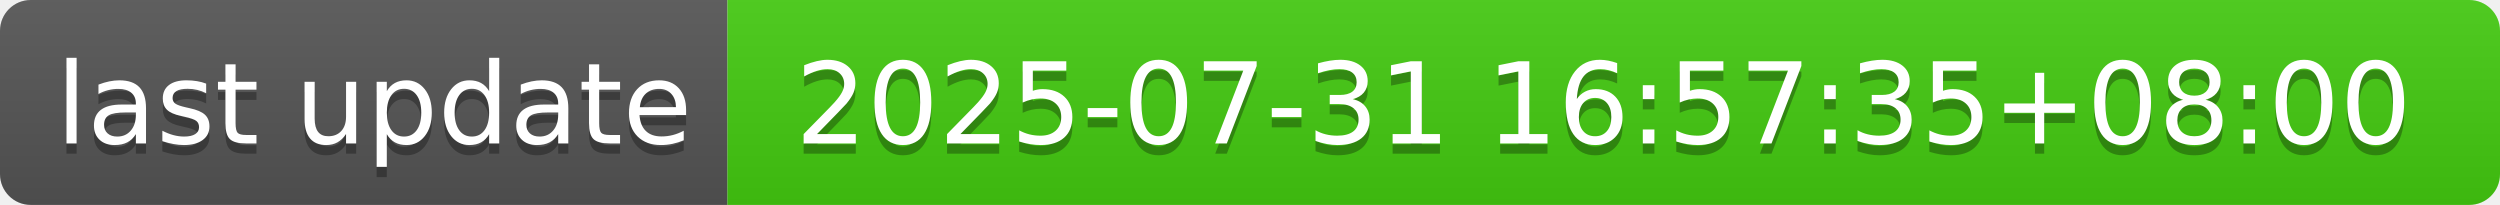
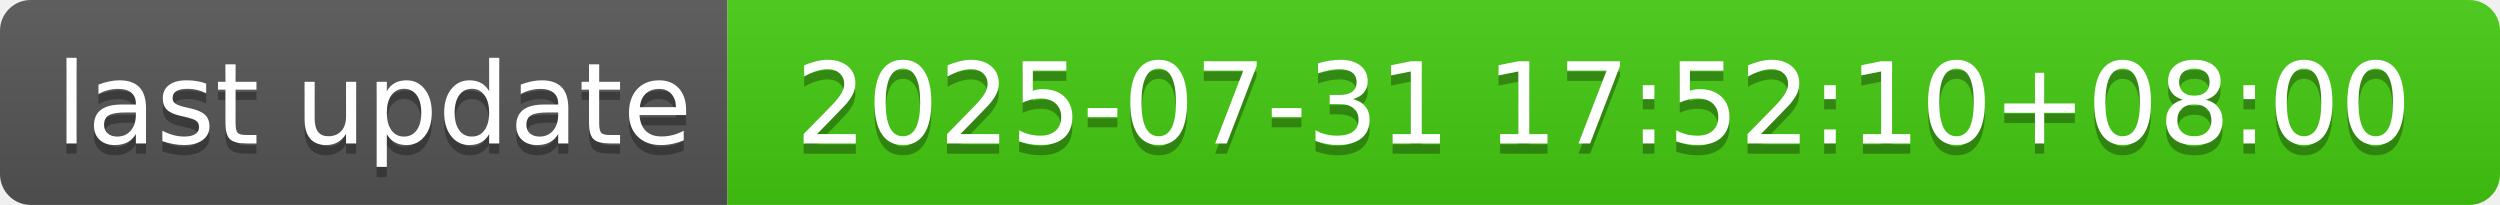
- <svg xmlns="http://www.w3.org/2000/svg" width="244" height="20" role="img" aria-label="last update: 2025-07-31 16:57:35+08:00">
+ <svg xmlns="http://www.w3.org/2000/svg" width="244" height="20" role="img" aria-label="last update: 2025-07-31 17:52:10+08:00">
  <linearGradient id="s" x2="0" y2="100%">
    <stop offset="0" stop-color="#bbb" stop-opacity=".1" />
    <stop offset="1" stop-opacity=".1" />
  </linearGradient>
  <clipPath id="r">
    <rect width="244" height="20" rx="3" fill="#fff" />
  </clipPath>
  <g clip-path="url(#r)">
    <rect width="71" height="20" fill="#555" />
    <rect x="71" width="173" height="20" fill="#4c1" />
    <rect width="244" height="20" fill="url(#s)" />
  </g>
  <g fill="#fff" text-anchor="middle" font-family="Verdana,Geneva,DejaVu Sans,sans-serif" text-rendering="geometricPrecision" font-size="110">
    <text aria-hidden="true" x="365" y="150" fill="#010101" fill-opacity=".3" transform="scale(.1)" textLength="610">last update</text>
    <text x="365" y="140" transform="scale(.1)" fill="#fff" textLength="610">last update</text>
-     <text aria-hidden="true" x="1565" y="150" fill="#010101" fill-opacity=".3" transform="scale(.1)" textLength="1630">2025-07-31 16:57:35+08:00</text>
-     <text x="1565" y="140" transform="scale(.1)" fill="#fff" textLength="1630">2025-07-31 16:57:35+08:00</text>
+     <text aria-hidden="true" x="1565" y="150" fill="#010101" fill-opacity=".3" transform="scale(.1)" textLength="1630">2025-07-31 17:52:10+08:00</text>
+     <text x="1565" y="140" transform="scale(.1)" fill="#fff" textLength="1630">2025-07-31 17:52:10+08:00</text>
  </g>
</svg>
